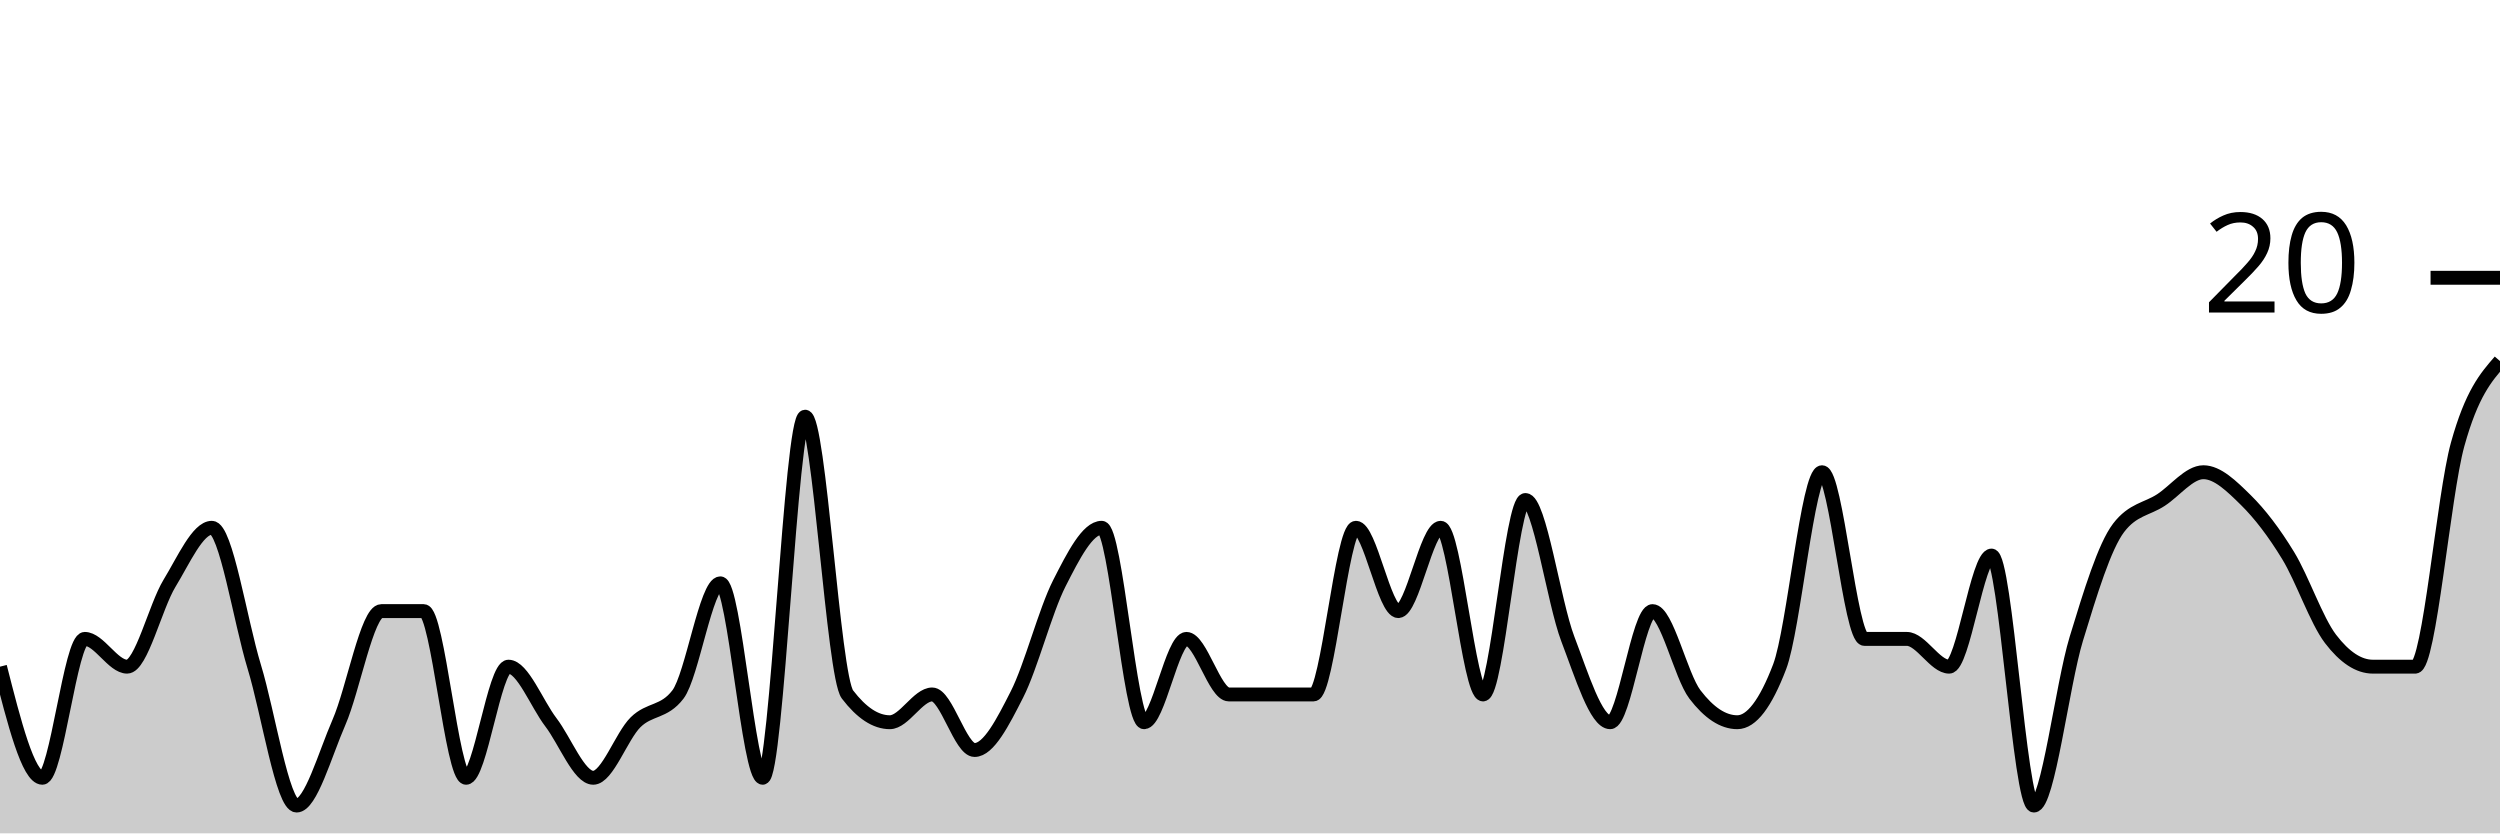
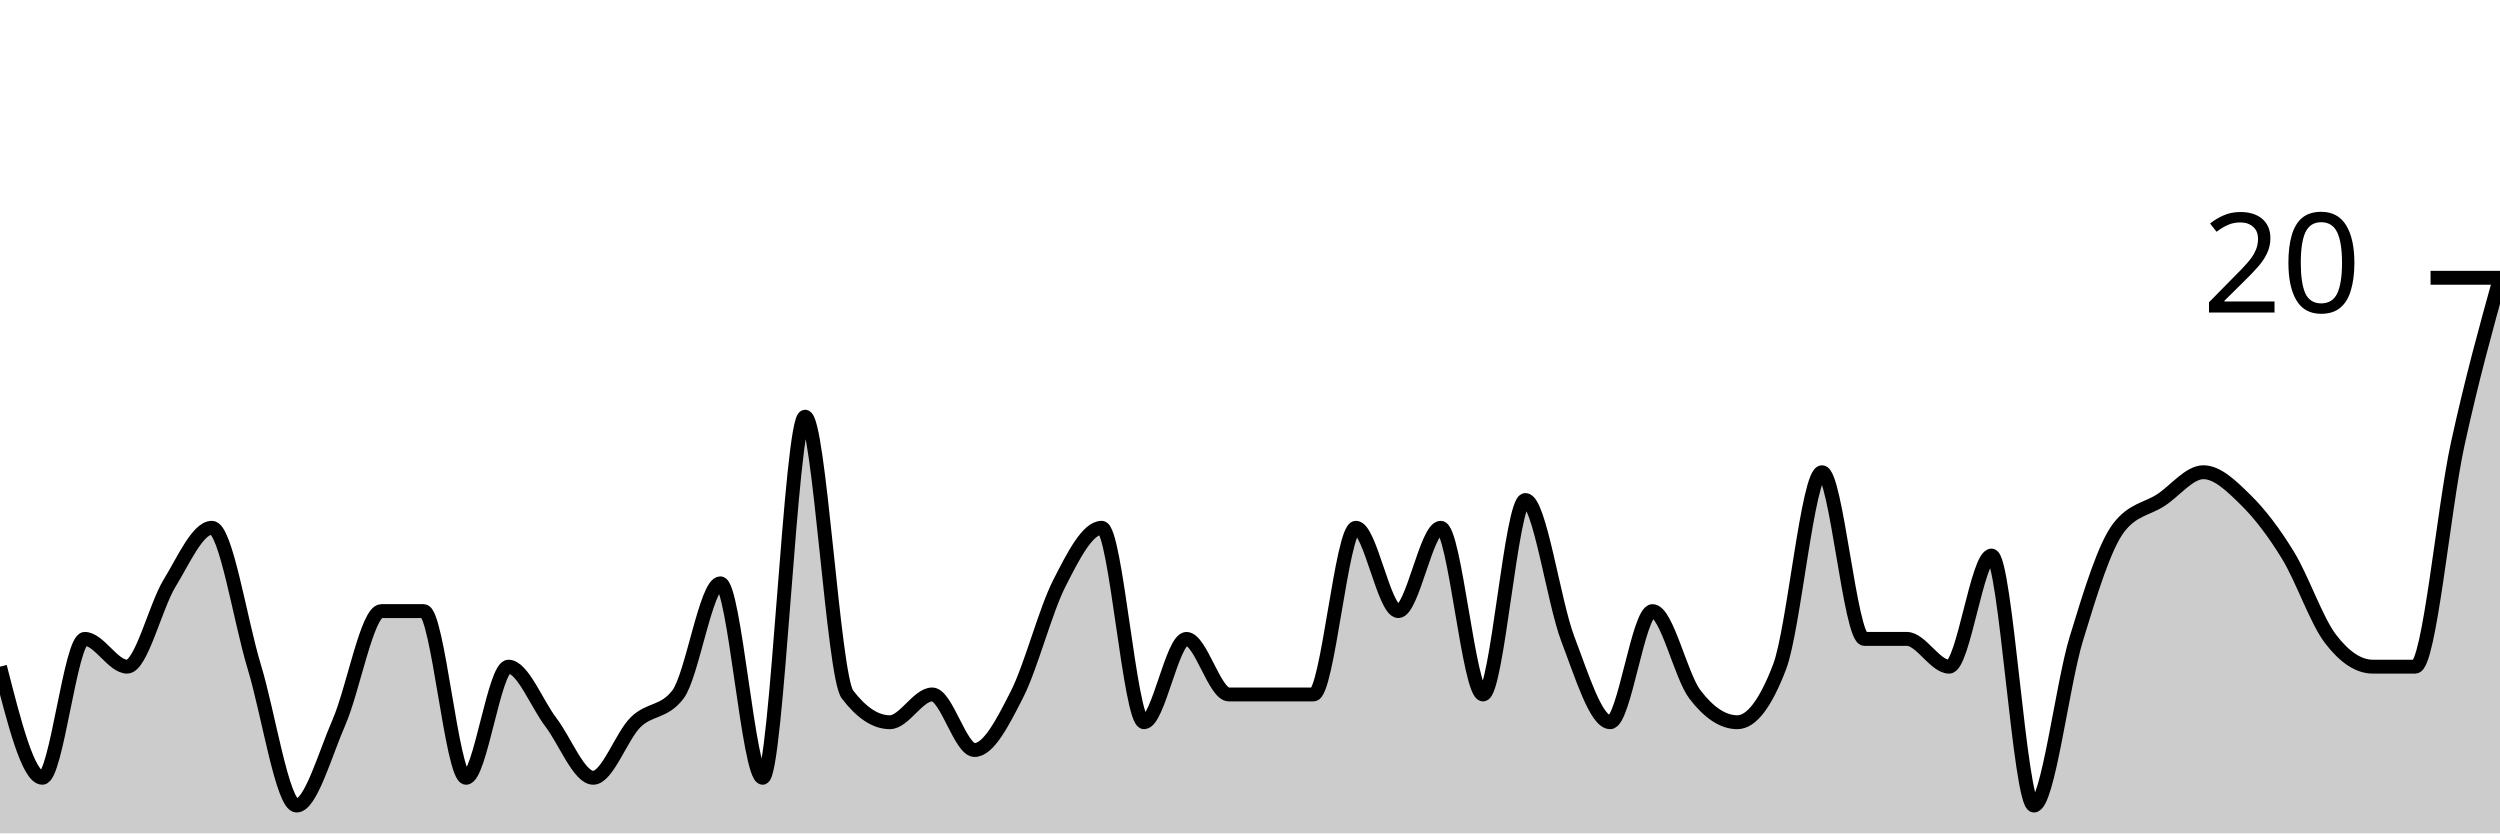
<svg xmlns="http://www.w3.org/2000/svg" viewBox="0 0 180 60">
  <g transform="translate(0,20)">
-     <path class="area" fill="rgba(0, 0, 0, 0.2)" d="M0,28C1.017,32,2.034,36,3.051,36C4.068,36,5.085,26,6.102,26C7.119,26,8.136,28,9.153,28C10.169,28,11.186,23.667,12.203,22C13.22,20.333,14.237,18,15.254,18C16.271,18,17.288,24.667,18.305,28C19.322,31.333,20.339,38,21.356,38C22.373,38,23.39,34.333,24.407,32C25.424,29.667,26.441,24,27.458,24C28.475,24,29.492,24,30.508,24C31.525,24,32.542,36,33.559,36C34.576,36,35.593,28,36.61,28C37.627,28,38.644,30.667,39.661,32C40.678,33.333,41.695,36,42.712,36C43.729,36,44.746,33,45.763,32C46.78,31,47.797,31.333,48.814,30C49.831,28.667,50.847,22,51.864,22C52.881,22,53.898,36,54.915,36C55.932,36,56.949,10,57.966,10C58.983,10,60,28.667,61.017,30C62.034,31.333,63.051,32,64.068,32C65.085,32,66.102,30,67.119,30C68.136,30,69.153,34,70.169,34C71.186,34,72.203,32,73.22,30C74.237,28,75.254,24,76.271,22C77.288,20,78.305,18,79.322,18C80.339,18,81.356,32,82.373,32C83.39,32,84.407,26,85.424,26C86.441,26,87.458,30,88.475,30C89.492,30,90.508,30,91.525,30C92.542,30,93.559,30,94.576,30C95.593,30,96.61,18,97.627,18C98.644,18,99.661,24,100.678,24C101.695,24,102.712,18,103.729,18C104.746,18,105.763,30,106.78,30C107.797,30,108.814,16,109.831,16C110.847,16,111.864,23.333,112.881,26C113.898,28.667,114.915,32,115.932,32C116.949,32,117.966,24,118.983,24C120,24,121.017,28.667,122.034,30C123.051,31.333,124.068,32,125.085,32C126.102,32,127.119,30.667,128.136,28C129.153,25.333,130.169,14,131.186,14C132.203,14,133.22,26,134.237,26C135.254,26,136.271,26,137.288,26C138.305,26,139.322,28,140.339,28C141.356,28,142.373,20,143.39,20C144.407,20,145.424,38,146.441,38C147.458,38,148.475,29.333,149.492,26C150.508,22.667,151.525,19.333,152.542,18C153.559,16.667,154.576,16.667,155.593,16C156.61,15.333,157.627,14,158.644,14C159.661,14,160.678,15,161.695,16C162.712,17,163.729,18.333,164.746,20C165.763,21.667,166.78,24.667,167.797,26C168.814,27.333,169.831,28,170.847,28C171.864,28,172.881,28,173.898,28C174.915,28,175.932,15.667,176.949,12C177.966,8.333,178.983,7.167,180,6L180,40C178.983,40,177.966,40,176.949,40C175.932,40,174.915,40,173.898,40C172.881,40,171.864,40,170.847,40C169.831,40,168.814,40,167.797,40C166.78,40,165.763,40,164.746,40C163.729,40,162.712,40,161.695,40C160.678,40,159.661,40,158.644,40C157.627,40,156.61,40,155.593,40C154.576,40,153.559,40,152.542,40C151.525,40,150.508,40,149.492,40C148.475,40,147.458,40,146.441,40C145.424,40,144.407,40,143.39,40C142.373,40,141.356,40,140.339,40C139.322,40,138.305,40,137.288,40C136.271,40,135.254,40,134.237,40C133.22,40,132.203,40,131.186,40C130.169,40,129.153,40,128.136,40C127.119,40,126.102,40,125.085,40C124.068,40,123.051,40,122.034,40C121.017,40,120,40,118.983,40C117.966,40,116.949,40,115.932,40C114.915,40,113.898,40,112.881,40C111.864,40,110.847,40,109.831,40C108.814,40,107.797,40,106.78,40C105.763,40,104.746,40,103.729,40C102.712,40,101.695,40,100.678,40C99.661,40,98.644,40,97.627,40C96.61,40,95.593,40,94.576,40C93.559,40,92.542,40,91.525,40C90.508,40,89.492,40,88.475,40C87.458,40,86.441,40,85.424,40C84.407,40,83.39,40,82.373,40C81.356,40,80.339,40,79.322,40C78.305,40,77.288,40,76.271,40C75.254,40,74.237,40,73.22,40C72.203,40,71.186,40,70.169,40C69.153,40,68.136,40,67.119,40C66.102,40,65.085,40,64.068,40C63.051,40,62.034,40,61.017,40C60,40,58.983,40,57.966,40C56.949,40,55.932,40,54.915,40C53.898,40,52.881,40,51.864,40C50.847,40,49.831,40,48.814,40C47.797,40,46.78,40,45.763,40C44.746,40,43.729,40,42.712,40C41.695,40,40.678,40,39.661,40C38.644,40,37.627,40,36.61,40C35.593,40,34.576,40,33.559,40C32.542,40,31.525,40,30.508,40C29.492,40,28.475,40,27.458,40C26.441,40,25.424,40,24.407,40C23.39,40,22.373,40,21.356,40C20.339,40,19.322,40,18.305,40C17.288,40,16.271,40,15.254,40C14.237,40,13.22,40,12.203,40C11.186,40,10.169,40,9.153,40C8.136,40,7.119,40,6.102,40C5.085,40,4.068,40,3.051,40C2.034,40,1.017,40,0,40Z" />
-     <path class="line" stroke="black" fill="none" d="M0,28C1.017,32,2.034,36,3.051,36C4.068,36,5.085,26,6.102,26C7.119,26,8.136,28,9.153,28C10.169,28,11.186,23.667,12.203,22C13.22,20.333,14.237,18,15.254,18C16.271,18,17.288,24.667,18.305,28C19.322,31.333,20.339,38,21.356,38C22.373,38,23.39,34.333,24.407,32C25.424,29.667,26.441,24,27.458,24C28.475,24,29.492,24,30.508,24C31.525,24,32.542,36,33.559,36C34.576,36,35.593,28,36.61,28C37.627,28,38.644,30.667,39.661,32C40.678,33.333,41.695,36,42.712,36C43.729,36,44.746,33,45.763,32C46.78,31,47.797,31.333,48.814,30C49.831,28.667,50.847,22,51.864,22C52.881,22,53.898,36,54.915,36C55.932,36,56.949,10,57.966,10C58.983,10,60,28.667,61.017,30C62.034,31.333,63.051,32,64.068,32C65.085,32,66.102,30,67.119,30C68.136,30,69.153,34,70.169,34C71.186,34,72.203,32,73.22,30C74.237,28,75.254,24,76.271,22C77.288,20,78.305,18,79.322,18C80.339,18,81.356,32,82.373,32C83.39,32,84.407,26,85.424,26C86.441,26,87.458,30,88.475,30C89.492,30,90.508,30,91.525,30C92.542,30,93.559,30,94.576,30C95.593,30,96.61,18,97.627,18C98.644,18,99.661,24,100.678,24C101.695,24,102.712,18,103.729,18C104.746,18,105.763,30,106.78,30C107.797,30,108.814,16,109.831,16C110.847,16,111.864,23.333,112.881,26C113.898,28.667,114.915,32,115.932,32C116.949,32,117.966,24,118.983,24C120,24,121.017,28.667,122.034,30C123.051,31.333,124.068,32,125.085,32C126.102,32,127.119,30.667,128.136,28C129.153,25.333,130.169,14,131.186,14C132.203,14,133.22,26,134.237,26C135.254,26,136.271,26,137.288,26C138.305,26,139.322,28,140.339,28C141.356,28,142.373,20,143.39,20C144.407,20,145.424,38,146.441,38C147.458,38,148.475,29.333,149.492,26C150.508,22.667,151.525,19.333,152.542,18C153.559,16.667,154.576,16.667,155.593,16C156.61,15.333,157.627,14,158.644,14C159.661,14,160.678,15,161.695,16C162.712,17,163.729,18.333,164.746,20C165.763,21.667,166.78,24.667,167.797,26C168.814,27.333,169.831,28,170.847,28C171.864,28,172.881,28,173.898,28C174.915,28,175.932,15.667,176.949,12C177.966,8.333,178.983,7.167,180,6" />
+     <path class="area" fill="rgba(0, 0, 0, 0.2)" d="M0,28C1.017,32,2.034,36,3.051,36C4.068,36,5.085,26,6.102,26C7.119,26,8.136,28,9.153,28C10.169,28,11.186,23.667,12.203,22C13.22,20.333,14.237,18,15.254,18C16.271,18,17.288,24.667,18.305,28C19.322,31.333,20.339,38,21.356,38C22.373,38,23.39,34.333,24.407,32C25.424,29.667,26.441,24,27.458,24C28.475,24,29.492,24,30.508,24C31.525,24,32.542,36,33.559,36C34.576,36,35.593,28,36.61,28C37.627,28,38.644,30.667,39.661,32C40.678,33.333,41.695,36,42.712,36C43.729,36,44.746,33,45.763,32C46.78,31,47.797,31.333,48.814,30C49.831,28.667,50.847,22,51.864,22C52.881,22,53.898,36,54.915,36C55.932,36,56.949,10,57.966,10C58.983,10,60,28.667,61.017,30C62.034,31.333,63.051,32,64.068,32C65.085,32,66.102,30,67.119,30C68.136,30,69.153,34,70.169,34C71.186,34,72.203,32,73.22,30C74.237,28,75.254,24,76.271,22C77.288,20,78.305,18,79.322,18C80.339,18,81.356,32,82.373,32C83.39,32,84.407,26,85.424,26C86.441,26,87.458,30,88.475,30C89.492,30,90.508,30,91.525,30C92.542,30,93.559,30,94.576,30C95.593,30,96.61,18,97.627,18C98.644,18,99.661,24,100.678,24C101.695,24,102.712,18,103.729,18C104.746,18,105.763,30,106.78,30C107.797,30,108.814,16,109.831,16C110.847,16,111.864,23.333,112.881,26C113.898,28.667,114.915,32,115.932,32C116.949,32,117.966,24,118.983,24C120,24,121.017,28.667,122.034,30C123.051,31.333,124.068,32,125.085,32C126.102,32,127.119,30.667,128.136,28C129.153,25.333,130.169,14,131.186,14C132.203,14,133.22,26,134.237,26C135.254,26,136.271,26,137.288,26C138.305,26,139.322,28,140.339,28C141.356,28,142.373,20,143.39,20C144.407,20,145.424,38,146.441,38C147.458,38,148.475,29.333,149.492,26C150.508,22.667,151.525,19.333,152.542,18C153.559,16.667,154.576,16.667,155.593,16C156.61,15.333,157.627,14,158.644,14C159.661,14,160.678,15,161.695,16C162.712,17,163.729,18.333,164.746,20C165.763,21.667,166.78,24.667,167.797,26C168.814,27.333,169.831,28,170.847,28C171.864,28,172.881,28,173.898,28C174.915,28,175.932,16.667,176.949,12C177.966,7.333,178.983,3.667,180,0L180,40C178.983,40,177.966,40,176.949,40C175.932,40,174.915,40,173.898,40C172.881,40,171.864,40,170.847,40C169.831,40,168.814,40,167.797,40C166.78,40,165.763,40,164.746,40C163.729,40,162.712,40,161.695,40C160.678,40,159.661,40,158.644,40C157.627,40,156.61,40,155.593,40C154.576,40,153.559,40,152.542,40C151.525,40,150.508,40,149.492,40C148.475,40,147.458,40,146.441,40C145.424,40,144.407,40,143.39,40C142.373,40,141.356,40,140.339,40C139.322,40,138.305,40,137.288,40C136.271,40,135.254,40,134.237,40C133.22,40,132.203,40,131.186,40C130.169,40,129.153,40,128.136,40C127.119,40,126.102,40,125.085,40C124.068,40,123.051,40,122.034,40C121.017,40,120,40,118.983,40C117.966,40,116.949,40,115.932,40C114.915,40,113.898,40,112.881,40C111.864,40,110.847,40,109.831,40C108.814,40,107.797,40,106.78,40C105.763,40,104.746,40,103.729,40C102.712,40,101.695,40,100.678,40C99.661,40,98.644,40,97.627,40C96.61,40,95.593,40,94.576,40C93.559,40,92.542,40,91.525,40C90.508,40,89.492,40,88.475,40C87.458,40,86.441,40,85.424,40C84.407,40,83.39,40,82.373,40C81.356,40,80.339,40,79.322,40C78.305,40,77.288,40,76.271,40C75.254,40,74.237,40,73.22,40C72.203,40,71.186,40,70.169,40C69.153,40,68.136,40,67.119,40C66.102,40,65.085,40,64.068,40C63.051,40,62.034,40,61.017,40C60,40,58.983,40,57.966,40C56.949,40,55.932,40,54.915,40C53.898,40,52.881,40,51.864,40C50.847,40,49.831,40,48.814,40C47.797,40,46.78,40,45.763,40C44.746,40,43.729,40,42.712,40C41.695,40,40.678,40,39.661,40C38.644,40,37.627,40,36.61,40C35.593,40,34.576,40,33.559,40C32.542,40,31.525,40,30.508,40C29.492,40,28.475,40,27.458,40C26.441,40,25.424,40,24.407,40C23.39,40,22.373,40,21.356,40C20.339,40,19.322,40,18.305,40C17.288,40,16.271,40,15.254,40C14.237,40,13.22,40,12.203,40C11.186,40,10.169,40,9.153,40C8.136,40,7.119,40,6.102,40C5.085,40,4.068,40,3.051,40C2.034,40,1.017,40,0,40Z" />
+     <path class="line" stroke="black" fill="none" d="M0,28C1.017,32,2.034,36,3.051,36C4.068,36,5.085,26,6.102,26C7.119,26,8.136,28,9.153,28C10.169,28,11.186,23.667,12.203,22C13.22,20.333,14.237,18,15.254,18C16.271,18,17.288,24.667,18.305,28C19.322,31.333,20.339,38,21.356,38C22.373,38,23.39,34.333,24.407,32C25.424,29.667,26.441,24,27.458,24C28.475,24,29.492,24,30.508,24C31.525,24,32.542,36,33.559,36C34.576,36,35.593,28,36.61,28C37.627,28,38.644,30.667,39.661,32C40.678,33.333,41.695,36,42.712,36C43.729,36,44.746,33,45.763,32C46.78,31,47.797,31.333,48.814,30C49.831,28.667,50.847,22,51.864,22C52.881,22,53.898,36,54.915,36C55.932,36,56.949,10,57.966,10C58.983,10,60,28.667,61.017,30C62.034,31.333,63.051,32,64.068,32C65.085,32,66.102,30,67.119,30C68.136,30,69.153,34,70.169,34C71.186,34,72.203,32,73.22,30C74.237,28,75.254,24,76.271,22C77.288,20,78.305,18,79.322,18C80.339,18,81.356,32,82.373,32C83.39,32,84.407,26,85.424,26C86.441,26,87.458,30,88.475,30C89.492,30,90.508,30,91.525,30C92.542,30,93.559,30,94.576,30C95.593,30,96.61,18,97.627,18C98.644,18,99.661,24,100.678,24C101.695,24,102.712,18,103.729,18C104.746,18,105.763,30,106.78,30C107.797,30,108.814,16,109.831,16C110.847,16,111.864,23.333,112.881,26C113.898,28.667,114.915,32,115.932,32C116.949,32,117.966,24,118.983,24C120,24,121.017,28.667,122.034,30C123.051,31.333,124.068,32,125.085,32C126.102,32,127.119,30.667,128.136,28C129.153,25.333,130.169,14,131.186,14C132.203,14,133.22,26,134.237,26C135.254,26,136.271,26,137.288,26C138.305,26,139.322,28,140.339,28C141.356,28,142.373,20,143.39,20C144.407,20,145.424,38,146.441,38C147.458,38,148.475,29.333,149.492,26C150.508,22.667,151.525,19.333,152.542,18C153.559,16.667,154.576,16.667,155.593,16C156.61,15.333,157.627,14,158.644,14C159.661,14,160.678,15,161.695,16C162.712,17,163.729,18.333,164.746,20C165.763,21.667,166.78,24.667,167.797,26C168.814,27.333,169.831,28,170.847,28C171.864,28,172.881,28,173.898,28C174.915,28,175.932,16.667,176.949,12C177.966,7.333,178.983,3.667,180,0" />
    <path class="axis-ceiling" stroke-width="1" stroke="black" fill="none" d="M175,0L180,0" />
    <text class="axis-ceiling-label" font-family="sans-serif" text-anchor="end" font-size="10px" x="170" y="2.5">20</text>
  </g>
</svg>
